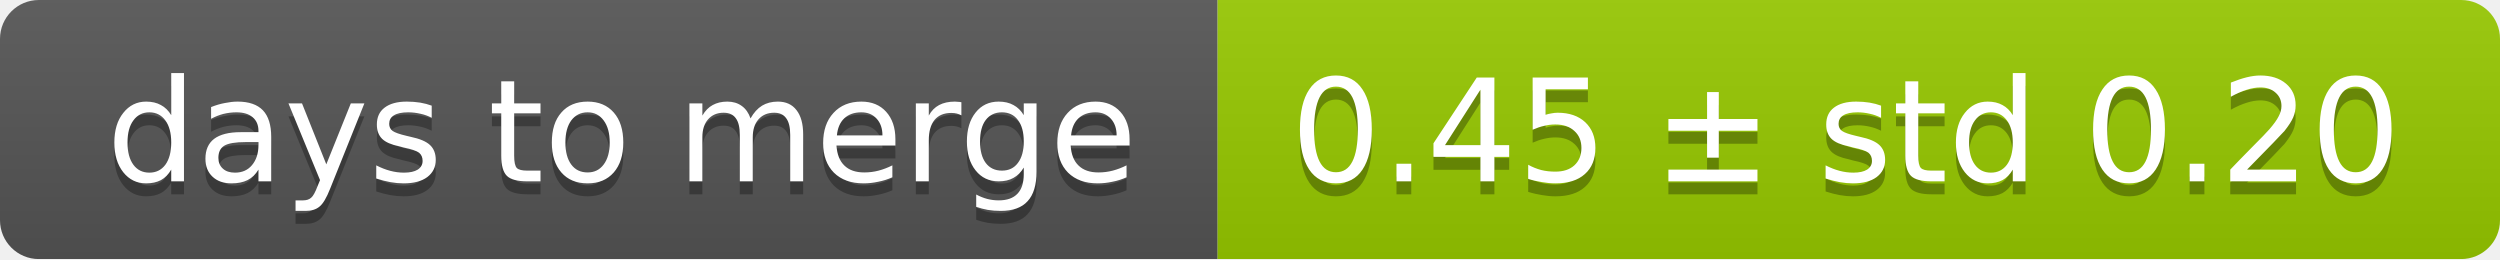
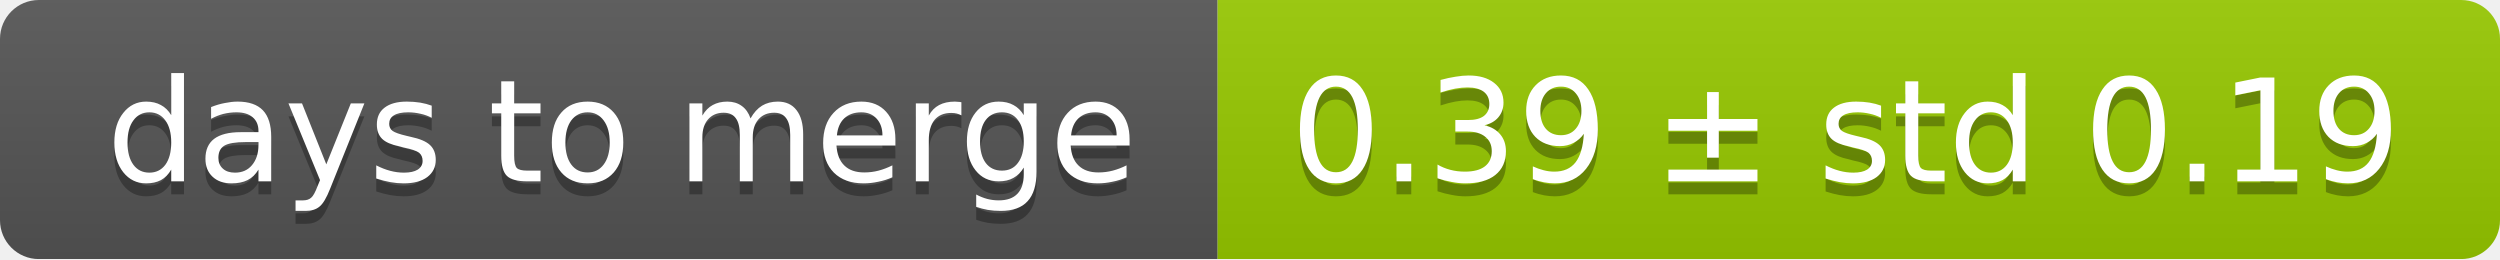
<svg xmlns="http://www.w3.org/2000/svg" width="193" height="20">
  <linearGradient id="smooth" x2="0" y2="100%">
    <stop offset="0" stop-color="#bbb" stop-opacity=".1" />
    <stop offset="1" stop-opacity=".1" />
  </linearGradient>
  <mask id="round">
    <rect width="193" height="20" rx="3" fill="#fff" />
  </mask>
  <g mask="url(#round)">
    <rect width="94" height="20" fill="#555" />
    <rect x="94" width="99" height="20" fill="#97ca00" />
    <rect width="193" height="20" fill="url(#smooth)" />
  </g>
  <g fill="#fff" text-anchor="middle" font-family="DejaVu Sans,Verdana,Geneva,sans-serif" font-size="11">
    <text x="48" y="15" fill="#010101" fill-opacity=".3">days to merge</text>
    <text x="48" y="14">days to merge</text>
-     <text x="142.5" y="15" fill="#010101" fill-opacity=".3">0.45 ± std 0.20</text>
-     <text x="142.5" y="14">0.45 ± std 0.20</text>
+     <text x="142.5" y="15" fill="#010101" fill-opacity=".3">0.39 ± std 0.19</text>
+     <text x="142.5" y="14">0.39 ± std 0.19</text>
  </g>
</svg>
